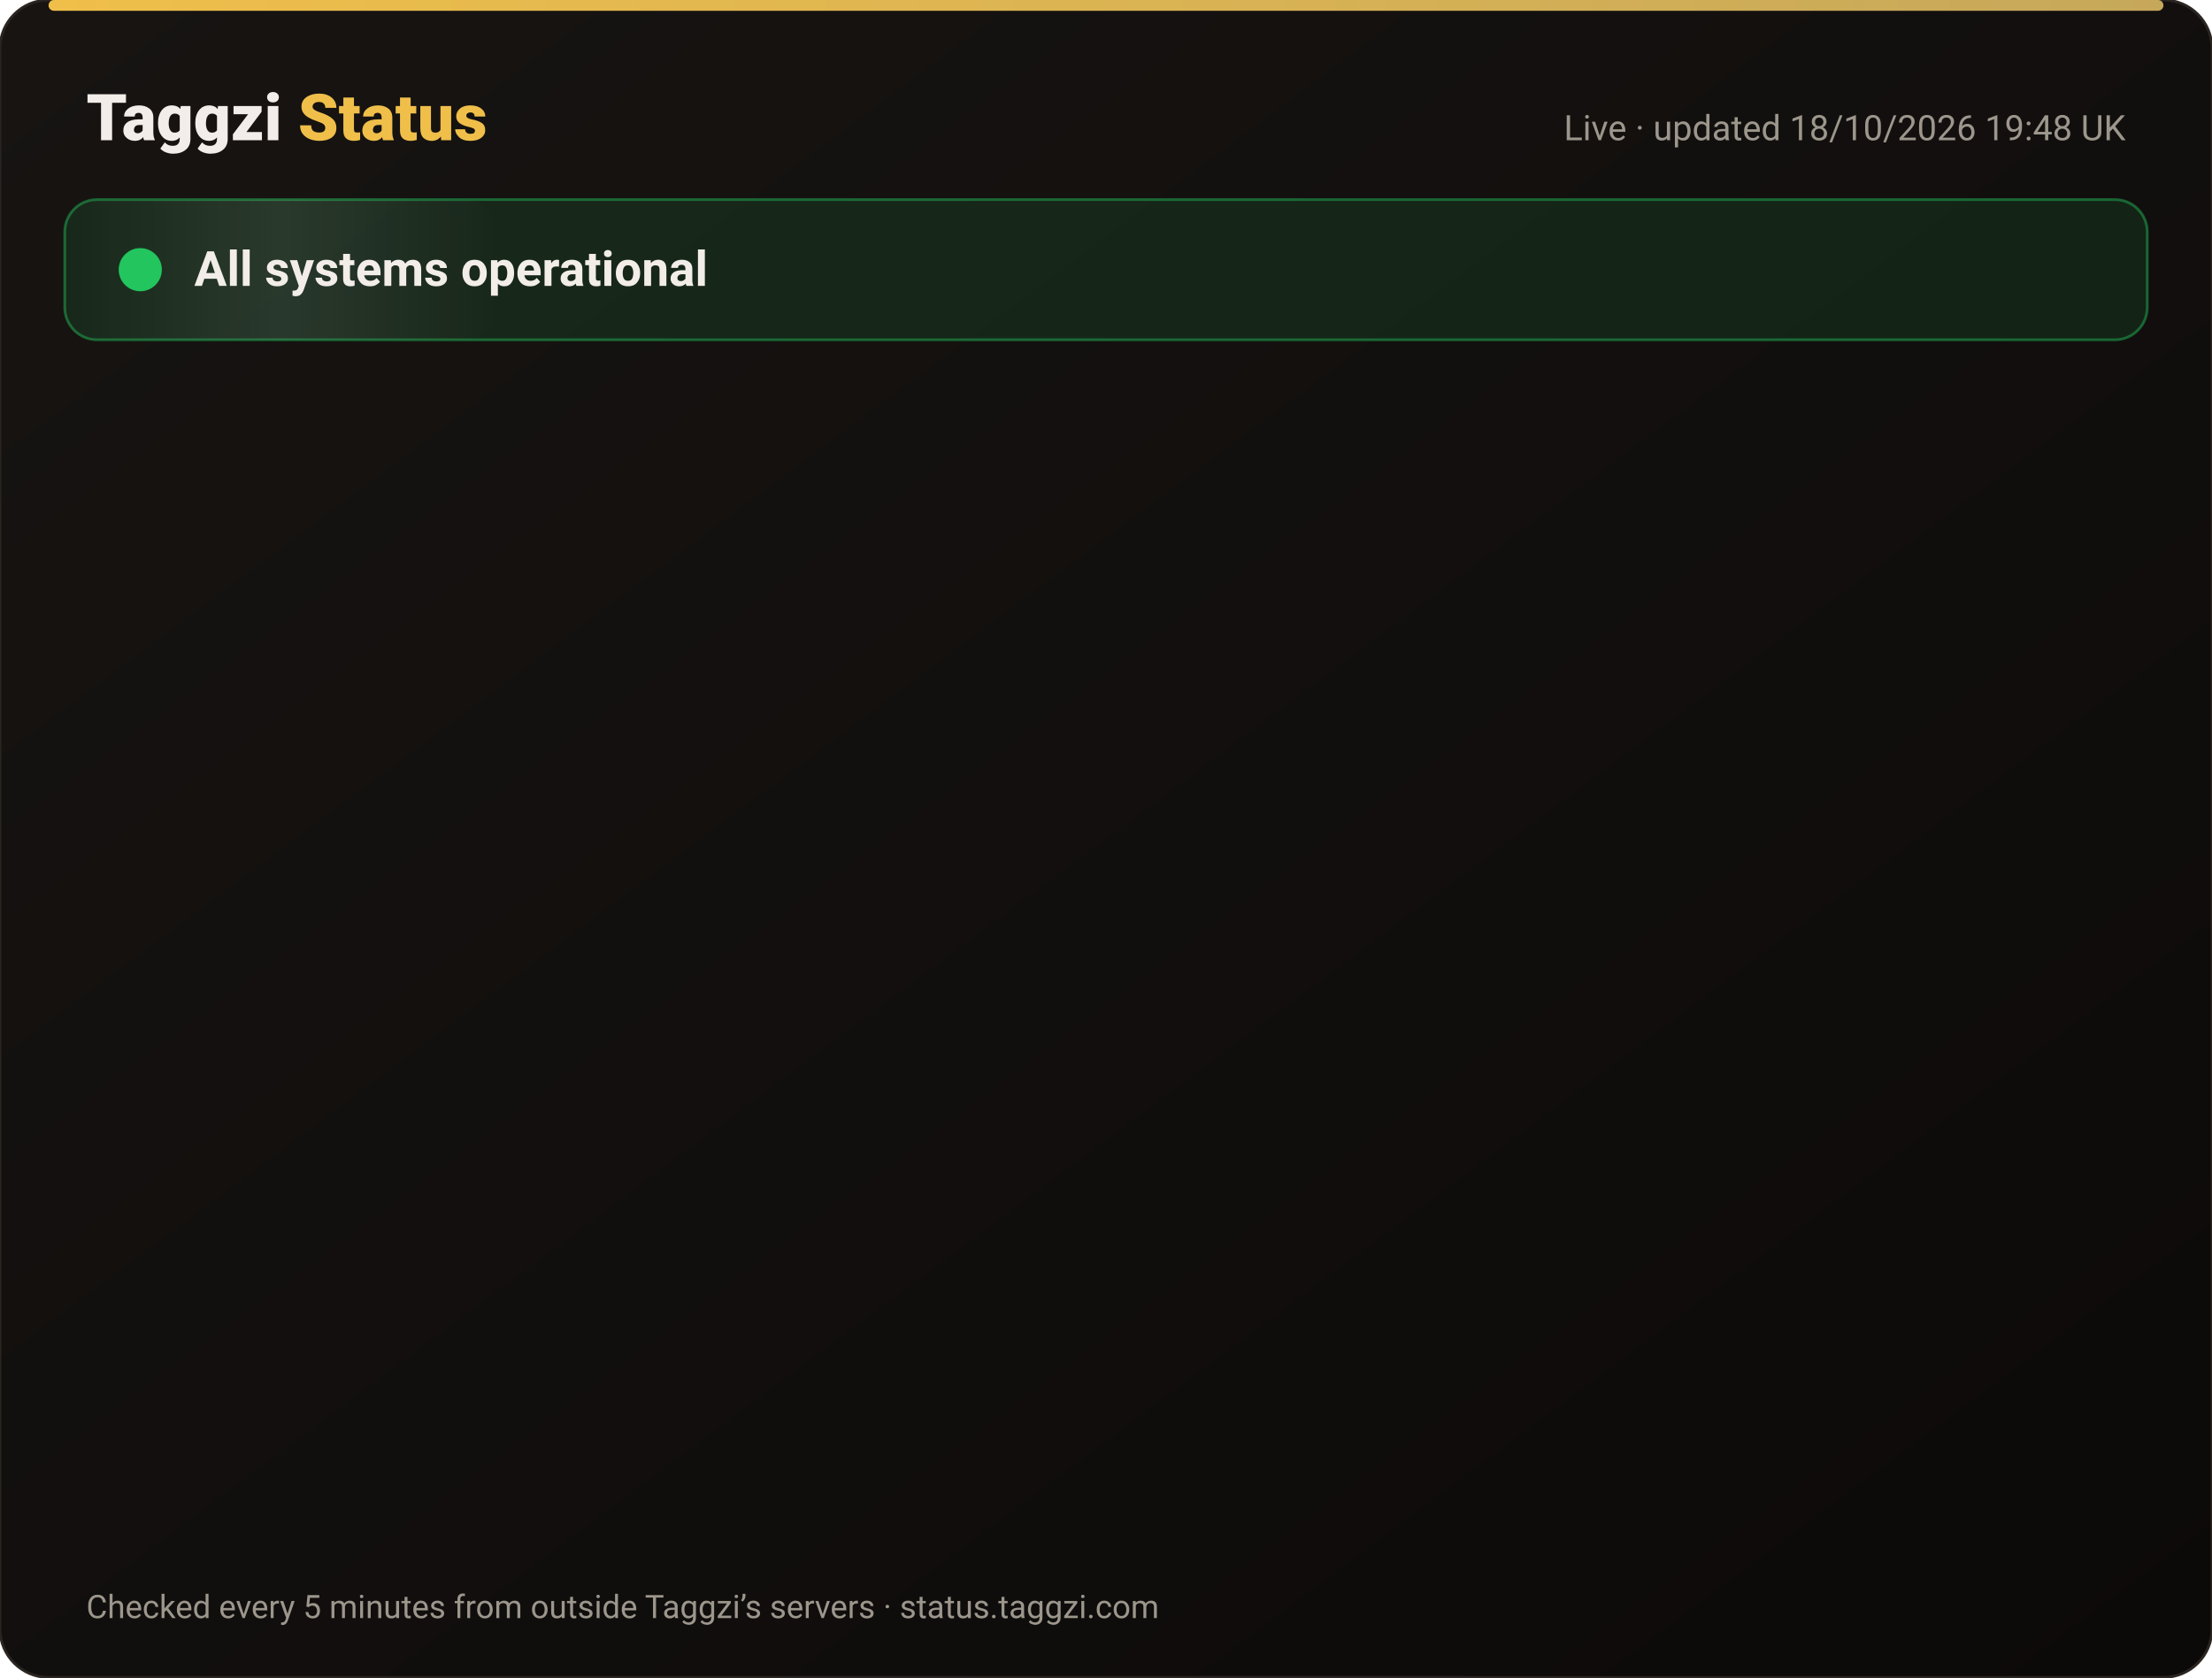
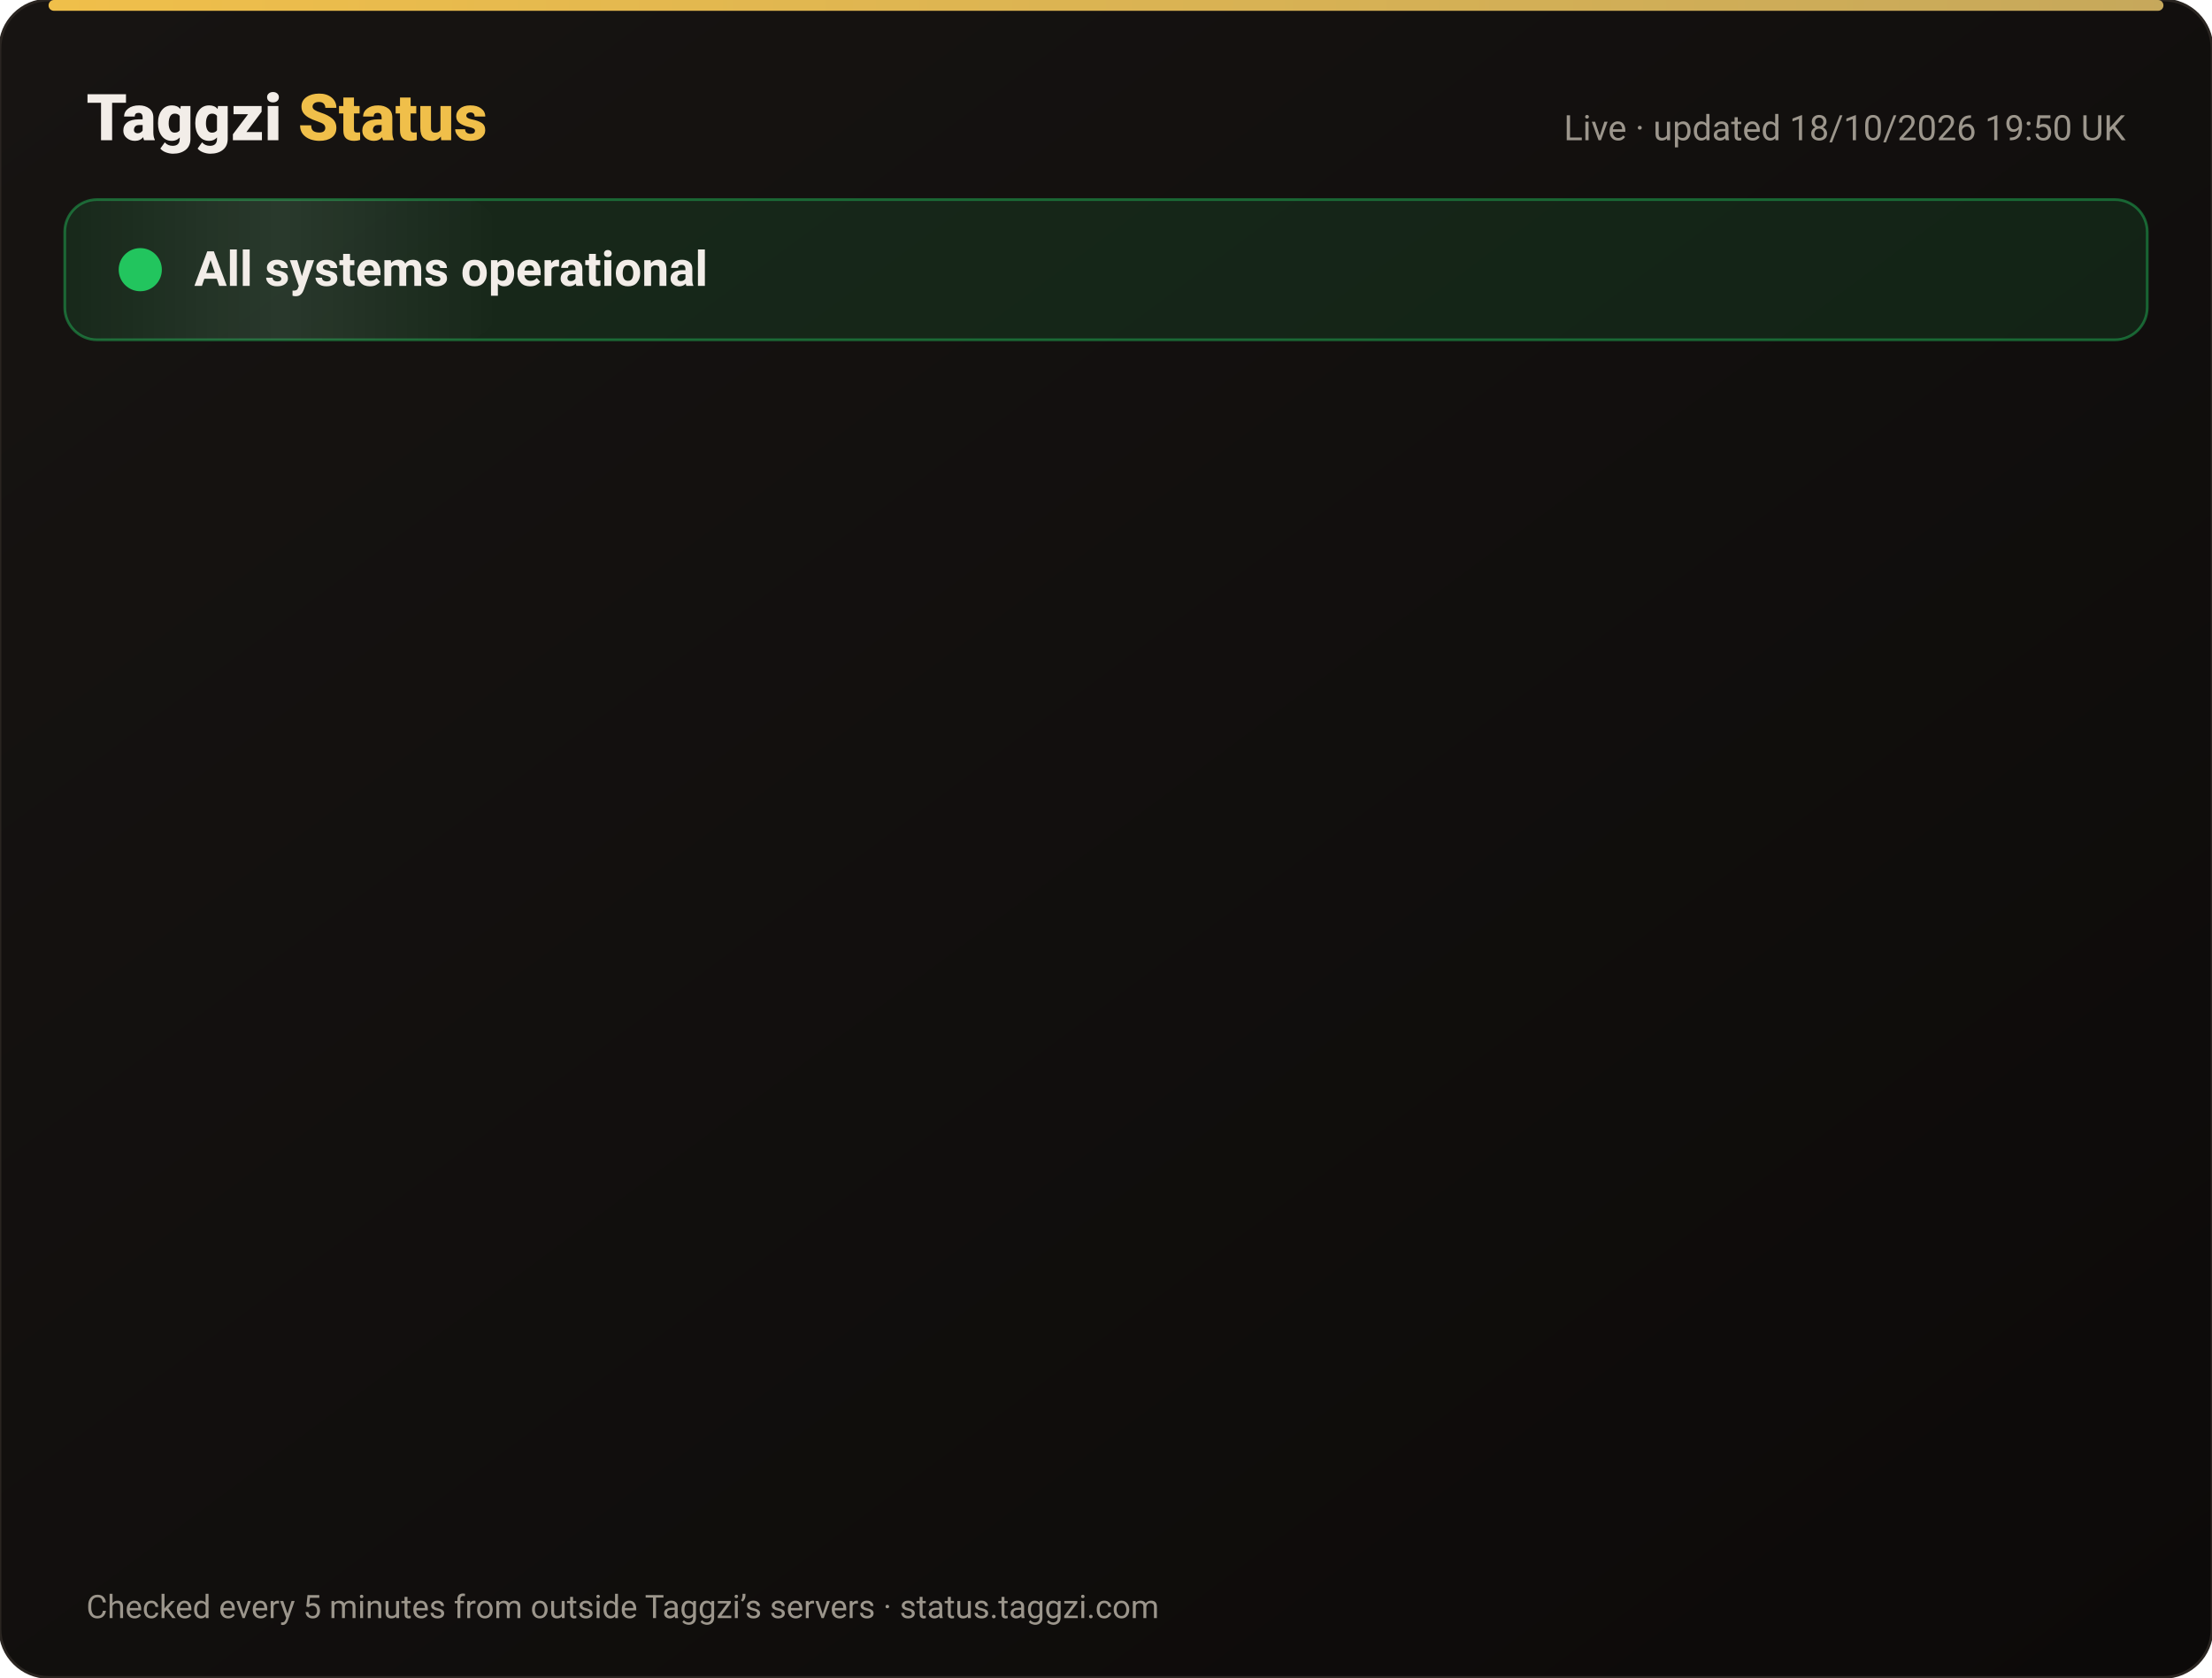
<svg xmlns="http://www.w3.org/2000/svg" width="820" height="622" viewBox="0 0 820 622" font-family="-apple-system,Segoe UI,Roboto,Helvetica,Arial,sans-serif">
  <defs>
    <linearGradient id="bg" x1="0" y1="0" x2="1" y2="1">
      <stop offset="0" stop-color="#171412" />
      <stop offset="1" stop-color="#0C0A09" />
    </linearGradient>
    <linearGradient id="gold" x1="0" x2="1">
      <stop offset="0" stop-color="#F0BF4A" />
      <stop offset="1" stop-color="#c6a85b" />
    </linearGradient>
    <linearGradient id="shine" x1="0" x2="1">
      <stop offset="0" stop-color="#fff" stop-opacity="0" />
      <stop offset=".5" stop-color="#fff" stop-opacity=".08" />
      <stop offset="1" stop-color="#fff" stop-opacity="0" />
    </linearGradient>
  </defs>
  <rect width="820" height="622" rx="18" fill="url(#bg)" stroke="#2a2521" />
  <rect x="18" y="0" width="784" height="4" rx="2" fill="url(#gold)" />
  <text x="32" y="52" font-size="24" font-weight="800" fill="#F2EDE8">Taggzi <tspan fill="#F0BF4A">Status</tspan>
  </text>
-   <text x="788" y="52" font-size="13" fill="#9C968C" text-anchor="end">Live · updated 18/10/2026 19:48 UK</text>
+   <text x="788" y="52" font-size="13" fill="#9C968C" text-anchor="end">Live · updated 18/10/2026 19:50 UK</text>
  <rect x="24" y="74" width="772" height="52" rx="12" fill="#22c55e" fill-opacity=".12" stroke="#22c55e" stroke-opacity=".45" />
  <rect x="24" y="74" width="160" height="52" rx="12" fill="url(#shine)">
    <animate attributeName="x" from="-160" to="820" dur="4s" repeatCount="indefinite" />
  </rect>
  <circle cx="52" cy="100" r="7" fill="#22c55e" />
  <circle cx="52" cy="100" r="7" fill="none" stroke="#22c55e" stroke-width="2">
    <animate attributeName="r" values="7;15;7" dur="2s" repeatCount="indefinite" />
    <animate attributeName="opacity" values=".9;0;.9" dur="2s" repeatCount="indefinite" />
  </circle>
  <text x="72" y="106" font-size="18" font-weight="700" fill="#F2EDE8">All systems operational</text>
  <g opacity="0">
    <animate attributeName="opacity" from="0" to="1" begin="0.00s" dur=".6s" fill="freeze" />
    <line x1="32" y1="188" x2="788" y2="188" stroke="#2a2521" />
    <circle cx="44" cy="166" r="6" fill="#22c55e">
      <animate attributeName="opacity" values="1;.45;1" dur="2.4s" begin="0.00s" repeatCount="indefinite" />
    </circle>
    <text x="62" y="171" font-size="15" font-weight="650" fill="#F2EDE8">Website</text>
    <text x="630" y="171" font-size="13" fill="#9C968C" text-anchor="end">100.00% uptime</text>
    <rect x="648" y="154" width="140" height="24" rx="12" fill="#22c55e" fill-opacity=".14" stroke="#22c55e" stroke-opacity=".5" />
    <text x="718" y="171" font-size="12" font-weight="700" fill="#22c55e" text-anchor="middle">Operational</text>
  </g>
  <g opacity="0">
    <animate attributeName="opacity" from="0" to="1" begin="0.15s" dur=".6s" fill="freeze" />
    <line x1="32" y1="234" x2="788" y2="234" stroke="#2a2521" />
    <circle cx="44" cy="212" r="6" fill="#22c55e">
      <animate attributeName="opacity" values="1;.45;1" dur="2.4s" begin="0.15s" repeatCount="indefinite" />
    </circle>
    <text x="62" y="217" font-size="15" font-weight="650" fill="#F2EDE8">Tag scans</text>
    <text x="630" y="217" font-size="13" fill="#9C968C" text-anchor="end">100.00% uptime</text>
    <rect x="648" y="200" width="140" height="24" rx="12" fill="#22c55e" fill-opacity=".14" stroke="#22c55e" stroke-opacity=".5" />
    <text x="718" y="217" font-size="12" font-weight="700" fill="#22c55e" text-anchor="middle">Operational</text>
  </g>
  <g opacity="0">
    <animate attributeName="opacity" from="0" to="1" begin="0.30s" dur=".6s" fill="freeze" />
    <line x1="32" y1="280" x2="788" y2="280" stroke="#2a2521" />
    <circle cx="44" cy="258" r="6" fill="#22c55e">
      <animate attributeName="opacity" values="1;.45;1" dur="2.4s" begin="0.30s" repeatCount="indefinite" />
    </circle>
    <text x="62" y="263" font-size="15" font-weight="650" fill="#F2EDE8">Manual tag lookup</text>
    <text x="630" y="263" font-size="13" fill="#9C968C" text-anchor="end">100.00% uptime</text>
    <rect x="648" y="246" width="140" height="24" rx="12" fill="#22c55e" fill-opacity=".14" stroke="#22c55e" stroke-opacity=".5" />
    <text x="718" y="263" font-size="12" font-weight="700" fill="#22c55e" text-anchor="middle">Operational</text>
  </g>
  <g opacity="0">
    <animate attributeName="opacity" from="0" to="1" begin="0.45s" dur=".6s" fill="freeze" />
    <line x1="32" y1="326" x2="788" y2="326" stroke="#2a2521" />
    <circle cx="44" cy="304" r="6" fill="#22c55e">
      <animate attributeName="opacity" values="1;.45;1" dur="2.4s" begin="0.45s" repeatCount="indefinite" />
    </circle>
    <text x="62" y="309" font-size="15" font-weight="650" fill="#F2EDE8">App &amp; login</text>
    <text x="630" y="309" font-size="13" fill="#9C968C" text-anchor="end">100.00% uptime</text>
    <rect x="648" y="292" width="140" height="24" rx="12" fill="#22c55e" fill-opacity=".14" stroke="#22c55e" stroke-opacity=".5" />
    <text x="718" y="309" font-size="12" font-weight="700" fill="#22c55e" text-anchor="middle">Operational</text>
  </g>
  <g opacity="0">
    <animate attributeName="opacity" from="0" to="1" begin="0.60s" dur=".6s" fill="freeze" />
    <line x1="32" y1="372" x2="788" y2="372" stroke="#2a2521" />
    <circle cx="44" cy="350" r="6" fill="#22c55e">
      <animate attributeName="opacity" values="1;.45;1" dur="2.4s" begin="0.60s" repeatCount="indefinite" />
    </circle>
    <text x="62" y="355" font-size="15" font-weight="650" fill="#F2EDE8">Community alerts</text>
    <text x="630" y="355" font-size="13" fill="#9C968C" text-anchor="end">100.00% uptime</text>
    <rect x="648" y="338" width="140" height="24" rx="12" fill="#22c55e" fill-opacity=".14" stroke="#22c55e" stroke-opacity=".5" />
    <text x="718" y="355" font-size="12" font-weight="700" fill="#22c55e" text-anchor="middle">Operational</text>
  </g>
  <g opacity="0">
    <animate attributeName="opacity" from="0" to="1" begin="0.75s" dur=".6s" fill="freeze" />
    <line x1="32" y1="418" x2="788" y2="418" stroke="#2a2521" />
    <circle cx="44" cy="396" r="6" fill="#22c55e">
      <animate attributeName="opacity" values="1;.45;1" dur="2.4s" begin="0.75s" repeatCount="indefinite" />
    </circle>
    <text x="62" y="401" font-size="15" font-weight="650" fill="#F2EDE8">Private calling</text>
    <text x="630" y="401" font-size="13" fill="#9C968C" text-anchor="end">100.00% uptime</text>
    <rect x="648" y="384" width="140" height="24" rx="12" fill="#22c55e" fill-opacity=".14" stroke="#22c55e" stroke-opacity=".5" />
    <text x="718" y="401" font-size="12" font-weight="700" fill="#22c55e" text-anchor="middle">Operational</text>
  </g>
  <g opacity="0">
    <animate attributeName="opacity" from="0" to="1" begin="0.90s" dur=".6s" fill="freeze" />
    <line x1="32" y1="464" x2="788" y2="464" stroke="#2a2521" />
    <circle cx="44" cy="442" r="6" fill="#22c55e">
      <animate attributeName="opacity" values="1;.45;1" dur="2.4s" begin="0.90s" repeatCount="indefinite" />
    </circle>
    <text x="62" y="447" font-size="15" font-weight="650" fill="#F2EDE8">Payments</text>
    <text x="630" y="447" font-size="13" fill="#9C968C" text-anchor="end">99.98% uptime</text>
    <rect x="648" y="430" width="140" height="24" rx="12" fill="#22c55e" fill-opacity=".14" stroke="#22c55e" stroke-opacity=".5" />
    <text x="718" y="447" font-size="12" font-weight="700" fill="#22c55e" text-anchor="middle">Operational</text>
  </g>
  <g opacity="0">
    <animate attributeName="opacity" from="0" to="1" begin="1.05s" dur=".6s" fill="freeze" />
    <line x1="32" y1="510" x2="788" y2="510" stroke="#2a2521" />
    <circle cx="44" cy="488" r="6" fill="#22c55e">
      <animate attributeName="opacity" values="1;.45;1" dur="2.4s" begin="1.05s" repeatCount="indefinite" />
    </circle>
    <text x="62" y="493" font-size="15" font-weight="650" fill="#F2EDE8">Email &amp; support</text>
    <text x="630" y="493" font-size="13" fill="#9C968C" text-anchor="end">100.00% uptime</text>
    <rect x="648" y="476" width="140" height="24" rx="12" fill="#22c55e" fill-opacity=".14" stroke="#22c55e" stroke-opacity=".5" />
    <text x="718" y="493" font-size="12" font-weight="700" fill="#22c55e" text-anchor="middle">Operational</text>
  </g>
  <g opacity="0">
    <animate attributeName="opacity" from="0" to="1" begin="1.20s" dur=".6s" fill="freeze" />
    <line x1="32" y1="556" x2="788" y2="556" stroke="#2a2521" />
    <circle cx="44" cy="534" r="6" fill="#22c55e">
      <animate attributeName="opacity" values="1;.45;1" dur="2.4s" begin="1.20s" repeatCount="indefinite" />
    </circle>
    <text x="62" y="539" font-size="15" font-weight="650" fill="#F2EDE8">Secure connection (SSL)</text>
    <text x="630" y="539" font-size="13" fill="#9C968C" text-anchor="end">100.00% uptime</text>
    <rect x="648" y="522" width="140" height="24" rx="12" fill="#22c55e" fill-opacity=".14" stroke="#22c55e" stroke-opacity=".5" />
    <text x="718" y="539" font-size="12" font-weight="700" fill="#22c55e" text-anchor="middle">Operational</text>
  </g>
  <text x="32" y="600" font-size="12" fill="#9C968C">Checked every 5 minutes from outside Taggzi’s servers · status.taggzi.com</text>
</svg>
